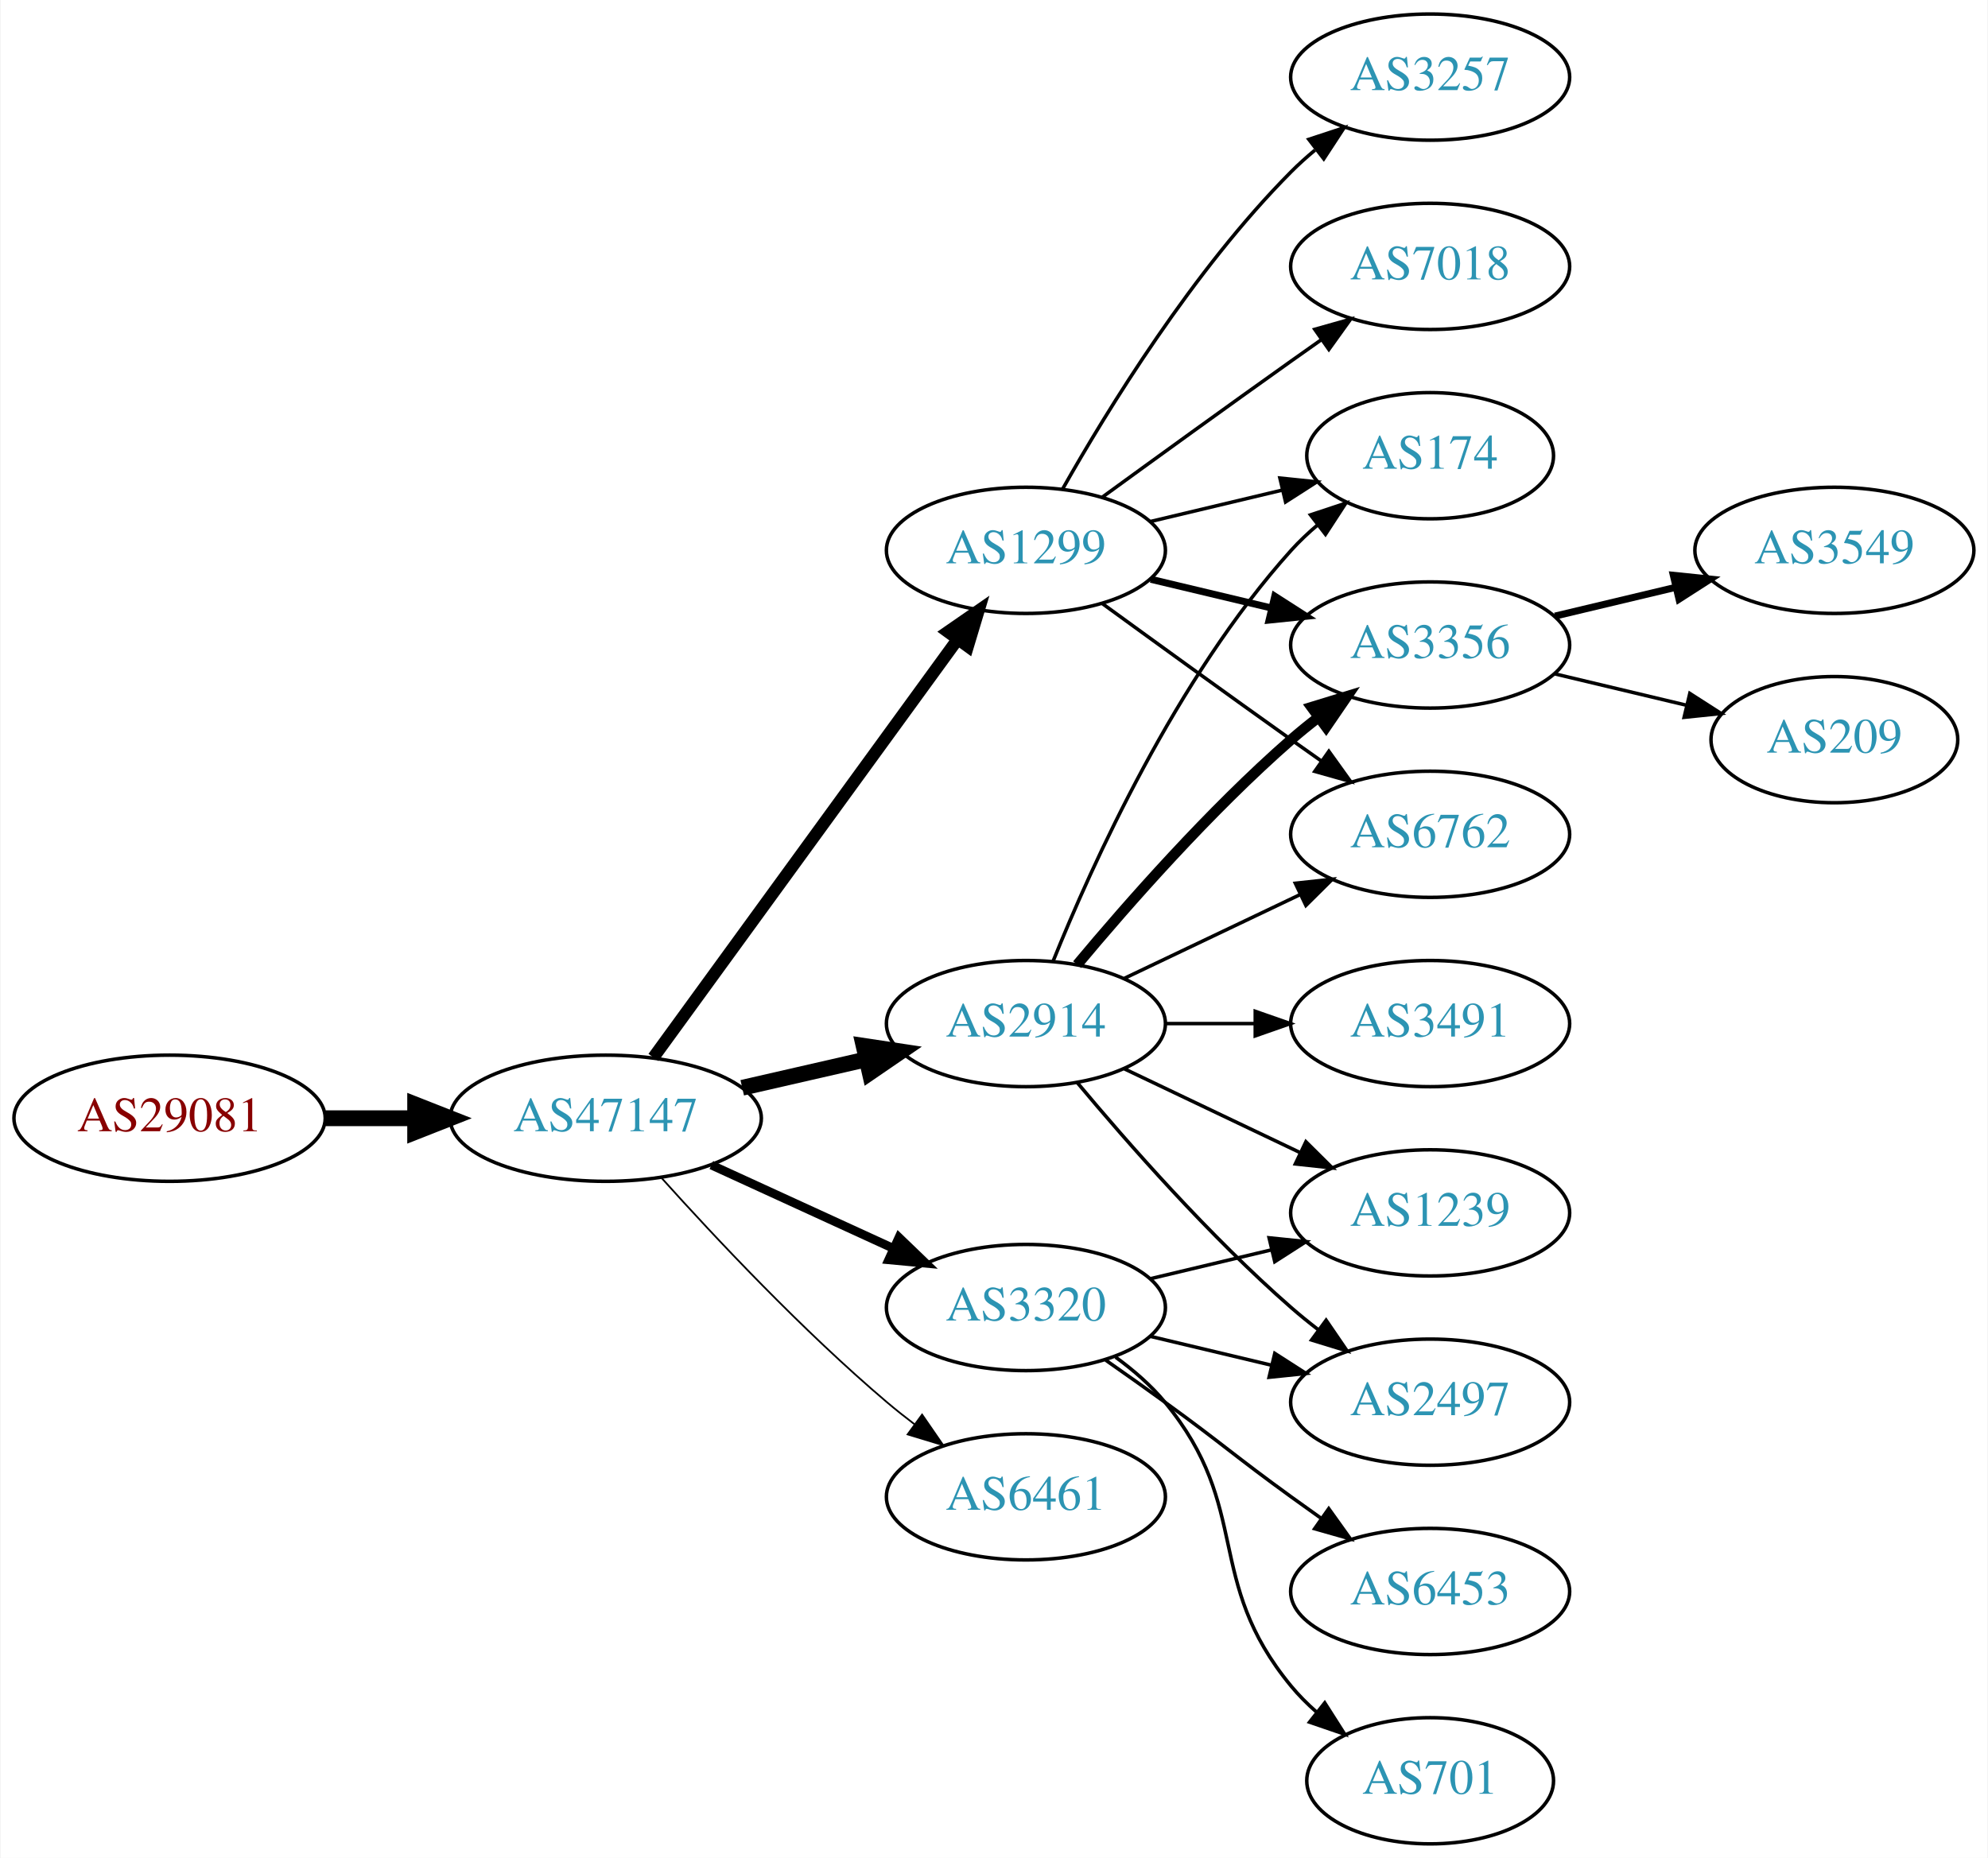
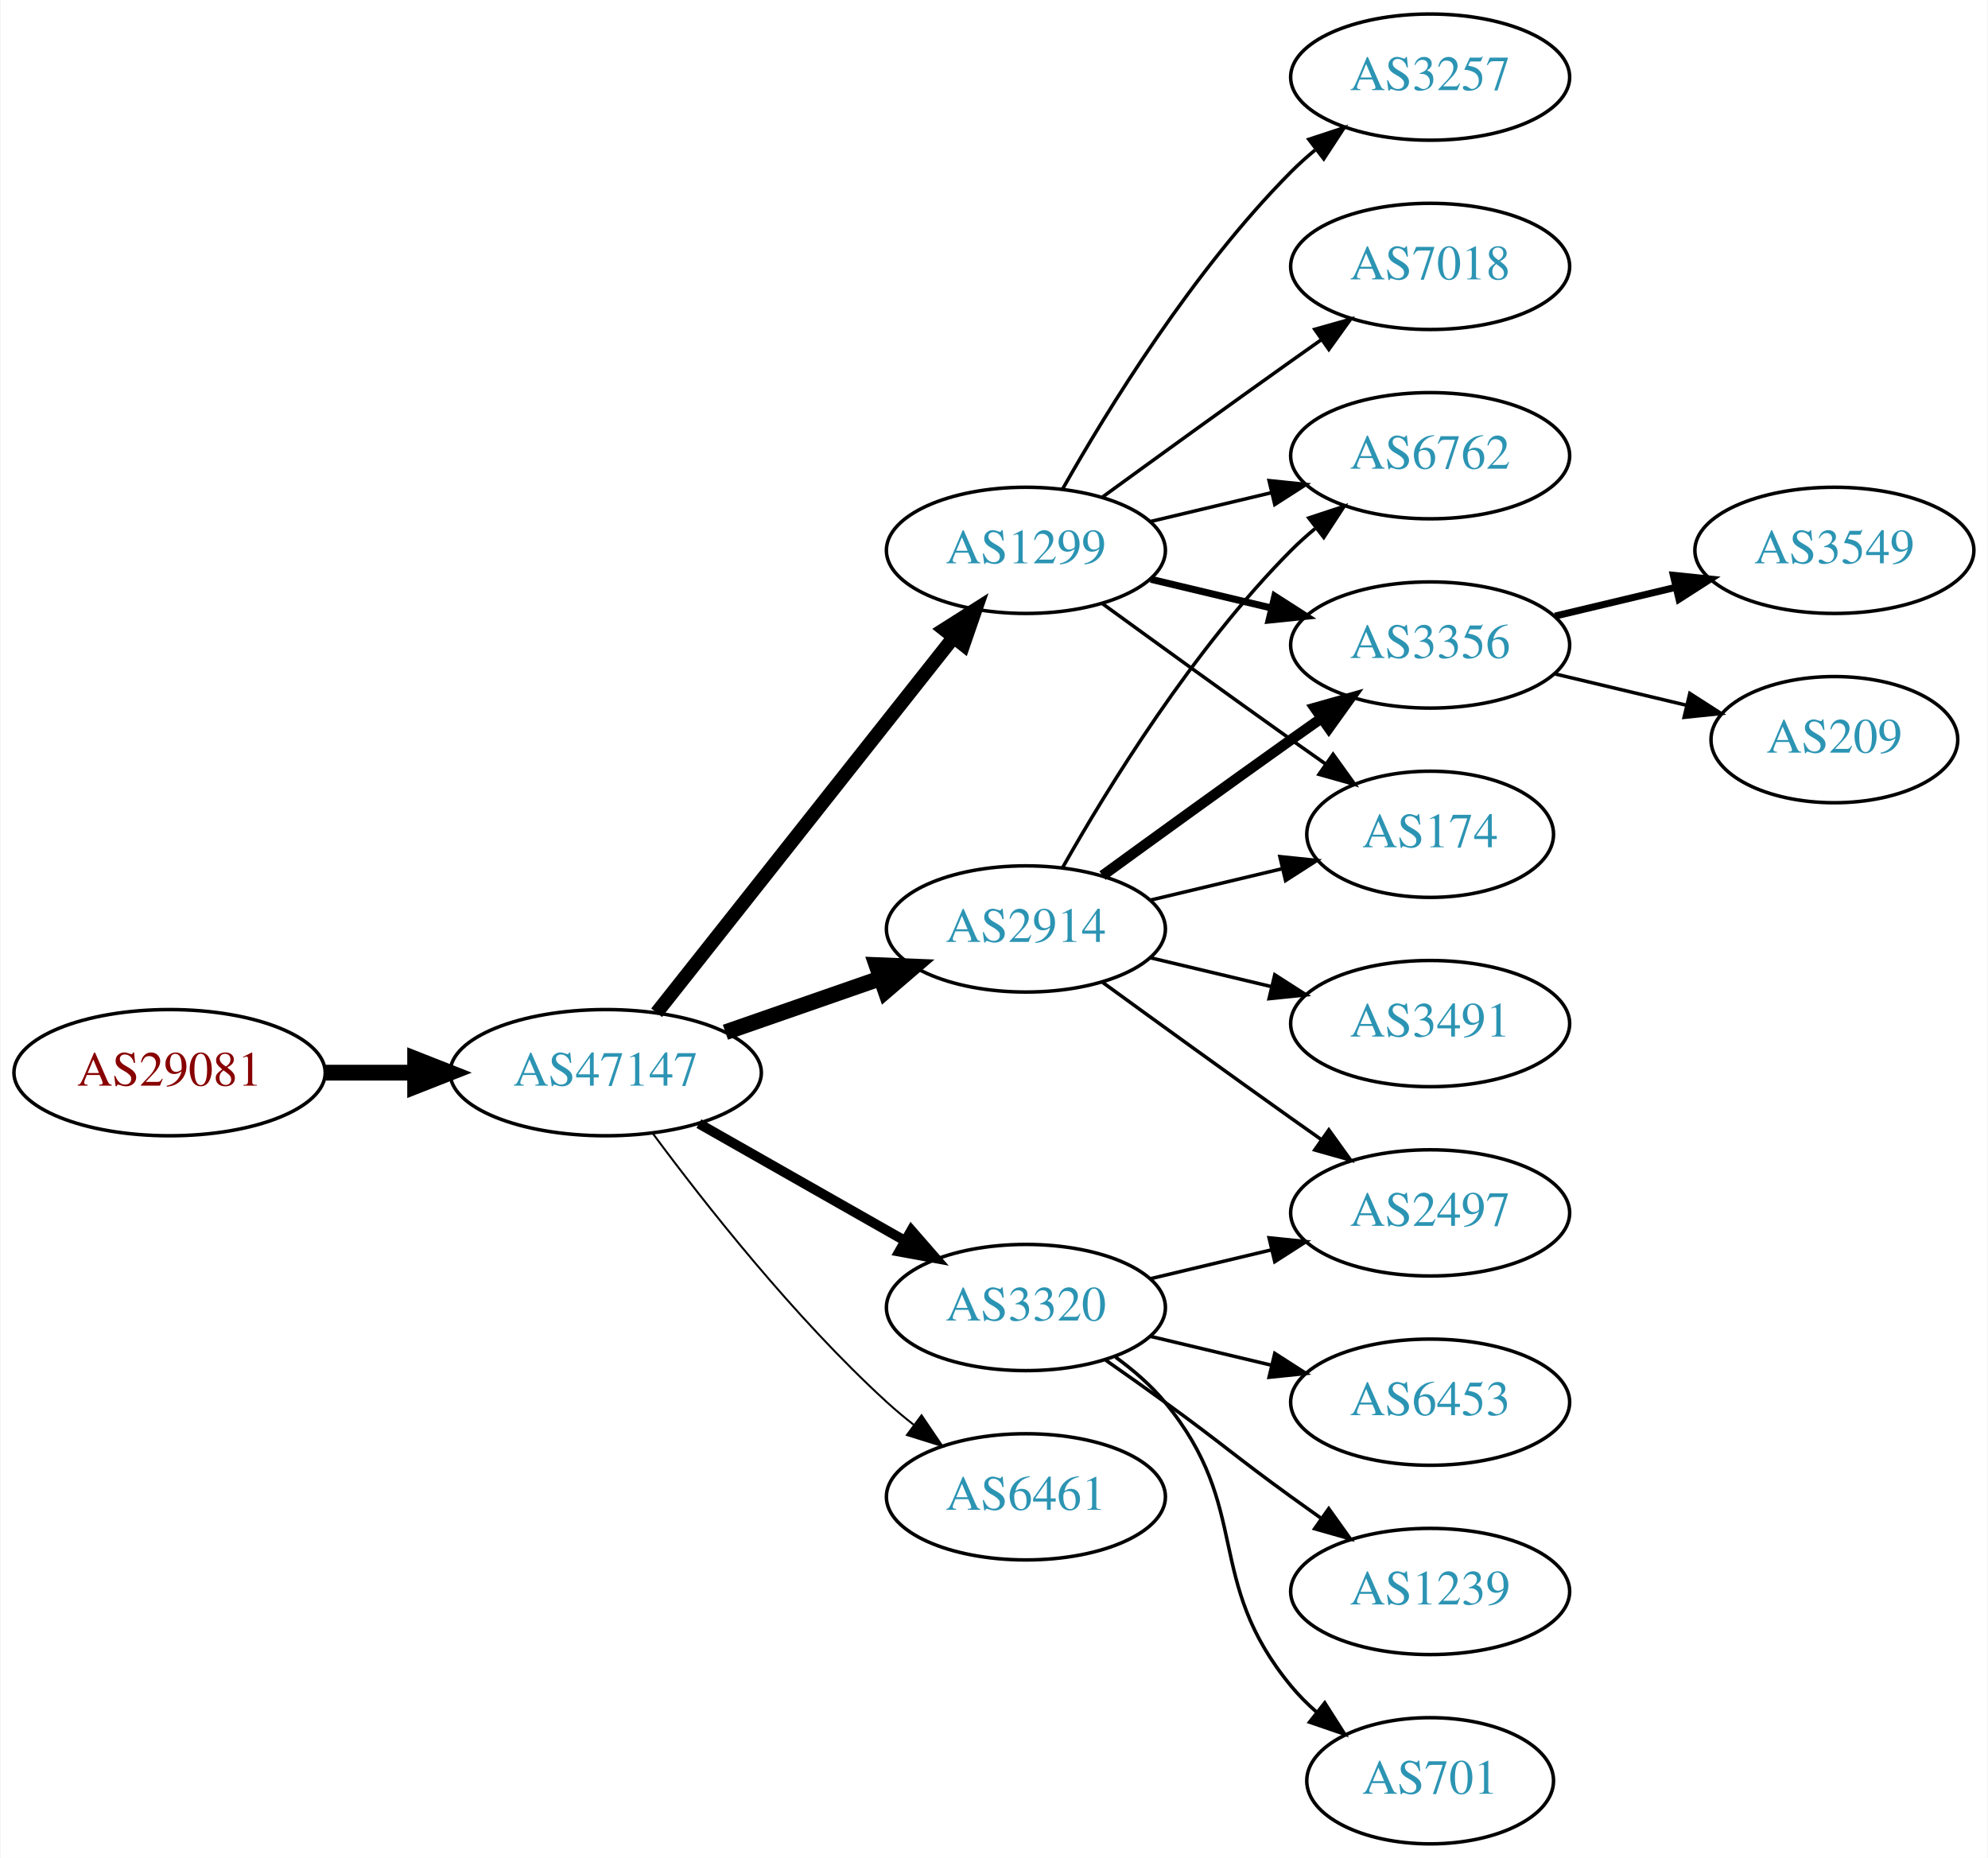
<svg xmlns="http://www.w3.org/2000/svg" xmlns:xlink="http://www.w3.org/1999/xlink" width="567pt" height="530pt" viewBox="0.00 0.00 566.66 530.00">
  <g id="graph0" class="graph" transform="scale(1 1) rotate(0) translate(4 526)">
    <polygon fill="white" stroke="none" points="-4,4 -4,-526 562.663,-526 562.663,4 -4,4" />
    <g id="node1" class="node">
      <g id="a_node1">
        <a xlink:href="/asn/29081" xlink:title="AS29081 ~ WVNET-AT-AS [AT]">
-           <ellipse fill="#ffffff" stroke="black" cx="44.196" cy="-207" rx="44.393" ry="18" />
-           <text text-anchor="middle" x="44.196" y="-203.3" font-family="Times,serif" font-size="14.00" fill="#880000">AS29081</text>
+           <ellipse fill="#ffffff" stroke="black" cx="44.196" cy="-220" rx="44.393" ry="18" />
+           <text text-anchor="middle" x="44.196" y="-216.3" font-family="Times,serif" font-size="14.00" fill="#880000">AS29081</text>
        </a>
      </g>
    </g>
    <g id="node2" class="node">
      <g id="a_node2">
        <a xlink:href="/asn/47147" xlink:title="AS47147 ~ ANEXIA Internetdienstleistungs GmbH [AT]">
-           <ellipse fill="#ffffff" stroke="black" cx="168.588" cy="-207" rx="44.393" ry="18" />
-           <text text-anchor="middle" x="168.588" y="-203.3" font-family="Times,serif" font-size="14.00" fill="#2c94b3">AS47147</text>
+           <ellipse fill="#ffffff" stroke="black" cx="168.588" cy="-220" rx="44.393" ry="18" />
+           <text text-anchor="middle" x="168.588" y="-216.3" font-family="Times,serif" font-size="14.00" fill="#2c94b3">AS47147</text>
        </a>
      </g>
    </g>
    <g id="edge1" class="edge">
-       <path fill="none" stroke="black" stroke-width="4.5" d="M88.692,-207C96.898,-207 105.569,-207 114.041,-207" />
-       <polygon fill="black" stroke="black" stroke-width="4.5" points="114.233,-210.938 124.233,-207 114.233,-203.063 114.233,-210.938" />
+       <path fill="none" stroke="black" stroke-width="4.5" d="M88.692,-220C96.898,-220 105.569,-220 114.041,-220" />
+       <polygon fill="black" stroke="black" stroke-width="4.5" points="114.233,-223.938 124.233,-220 114.233,-216.063 114.233,-223.938" />
    </g>
    <g id="node3" class="node">
      <g id="a_node3">
+         <a xlink:href="/asn/2914" xlink:title="AS2914 ~ NTT America, Inc. [US]">
+           <ellipse fill="#ffffff" stroke="black" cx="288.431" cy="-261" rx="39.794" ry="18" />
+           <text text-anchor="middle" x="288.431" y="-257.3" font-family="Times,serif" font-size="14.00" fill="#2c94b3">AS2914</text>
+         </a>
+       </g>
+     </g>
+     <g id="edge2" class="edge">
+       <path fill="none" stroke="black" stroke-width="4.5" d="M202.728,-231.53C216.445,-236.302 232.484,-241.883 246.894,-246.896" />
+       <polygon fill="black" stroke="black" stroke-width="4.5" points="245.822,-250.692 256.56,-250.26 248.41,-243.255 245.822,-250.692" />
+     </g>
+     <g id="node4" class="node">
+       <g id="a_node4">
        <a xlink:href="/asn/1299" xlink:title="AS1299 ~ Telia Carrier [EU]">
          <ellipse fill="#ffffff" stroke="black" cx="288.431" cy="-369" rx="39.794" ry="18" />
          <text text-anchor="middle" x="288.431" y="-365.3" font-family="Times,serif" font-size="14.00" fill="#2c94b3">AS1299</text>
        </a>
      </g>
    </g>
-     <g id="edge2" class="edge">
-       <path fill="none" stroke="black" stroke-width="3.5" d="M182.199,-224.337C203.02,-252.96 244.683,-310.233 268.871,-343.486" />
-       <polygon fill="black" stroke="black" stroke-width="3.5" points="266.197,-345.76 274.91,-351.788 271.858,-341.642 266.197,-345.76" />
-     </g>
-     <g id="node4" class="node">
-       <g id="a_node4">
-         <a xlink:href="/asn/2914" xlink:title="AS2914 ~ NTT America, Inc. [US]">
-           <ellipse fill="#ffffff" stroke="black" cx="288.431" cy="-234" rx="39.794" ry="18" />
-           <text text-anchor="middle" x="288.431" y="-230.3" font-family="Times,serif" font-size="14.00" fill="#2c94b3">AS2914</text>
-         </a>
-       </g>
-     </g>
    <g id="edge3" class="edge">
-       <path fill="none" stroke="black" stroke-width="4.5" d="M207.523,-215.692C218.764,-218.267 231.176,-221.111 242.799,-223.774" />
-       <polygon fill="black" stroke="black" stroke-width="4.5" points="242.134,-227.661 252.761,-226.057 243.893,-219.985 242.134,-227.661" />
+       <path fill="none" stroke="black" stroke-width="3.938" d="M183.106,-237.092C203.884,-263.364 243.775,-313.802 267.757,-344.125" />
+       <polygon fill="black" stroke="black" stroke-width="3.938" points="265.122,-346.435 274.07,-352.107 270.612,-342.093 265.122,-346.435" />
    </g>
    <g id="node5" class="node">
      <g id="a_node5">
        <a xlink:href="/asn/3320" xlink:title="AS3320 ~ DTAG [DE]">
          <ellipse fill="#ffffff" stroke="black" cx="288.431" cy="-153" rx="39.794" ry="18" />
          <text text-anchor="middle" x="288.431" y="-149.3" font-family="Times,serif" font-size="14.00" fill="#2c94b3">AS3320</text>
        </a>
      </g>
    </g>
    <g id="edge4" class="edge">
-       <path fill="none" stroke="black" stroke-width="2.5" d="M198.718,-193.652C214.329,-186.498 233.727,-177.609 250.399,-169.97" />
-       <polygon fill="black" stroke="black" stroke-width="2.5" points="252.218,-172.986 259.851,-165.638 249.302,-166.622 252.218,-172.986" />
+       <path fill="none" stroke="black" stroke-width="2.812" d="M195.158,-205.462C212.378,-195.672 235.263,-182.66 253.934,-172.045" />
+       <polygon fill="black" stroke="black" stroke-width="2.812" points="255.755,-175.036 262.718,-167.05 252.295,-168.95 255.755,-175.036" />
    </g>
    <g id="node6" class="node">
      <g id="a_node6">
        <a xlink:href="/asn/6461" xlink:title="AS6461 ~ Zayo Bandwidth [US]">
          <ellipse fill="#ffffff" stroke="black" cx="288.431" cy="-99" rx="39.794" ry="18" />
          <text text-anchor="middle" x="288.431" y="-95.3" font-family="Times,serif" font-size="14.00" fill="#2c94b3">AS6461</text>
        </a>
      </g>
    </g>
    <g id="edge5" class="edge">
-       <path fill="none" stroke="black" stroke-width="0.5" d="M184.521,-189.956C199.847,-172.903 224.782,-146.35 248.784,-126 251.281,-123.883 253.942,-121.768 256.653,-119.707" />
-       <polygon fill="black" stroke="black" stroke-width="0.5" points="258.819,-122.459 264.83,-113.734 254.69,-116.806 258.819,-122.459" />
+       <path fill="none" stroke="black" stroke-width="0.562" d="M182.109,-202.531C196.788,-182.714 222.473,-150.036 248.784,-126 251.201,-123.792 253.807,-121.615 256.482,-119.512" />
+       <polygon fill="black" stroke="black" stroke-width="0.562" points="258.665,-122.251 264.603,-113.476 254.489,-116.633 258.665,-122.251" />
    </g>
    <g id="node7" class="node">
      <g id="a_node7">
-         <a xlink:href="/asn/174" xlink:title="AS174 ~ Cogent Communications [US]">
-           <ellipse fill="#ffffff" stroke="black" cx="403.724" cy="-396" rx="35.194" ry="18" />
-           <text text-anchor="middle" x="403.724" y="-392.3" font-family="Times,serif" font-size="14.00" fill="#2c94b3">AS174</text>
+         <a xlink:href="/asn/6762" xlink:title="AS6762 ~ TELECOM ITALIA SPARKLE S.p.A. [IT]">
+           <ellipse fill="#ffffff" stroke="black" cx="403.724" cy="-396" rx="39.794" ry="18" />
+           <text text-anchor="middle" x="403.724" y="-392.3" font-family="Times,serif" font-size="14.00" fill="#2c94b3">AS6762</text>
        </a>
      </g>
    </g>
    <g id="edge6" class="edge">
-       <path fill="none" stroke="black" d="M324.038,-377.248C335.833,-380.058 349.137,-383.229 361.405,-386.153" />
-       <polygon fill="black" stroke="black" points="360.871,-389.624 371.41,-388.537 362.494,-382.814 360.871,-389.624" />
+       <path fill="none" stroke="black" d="M298.891,-278.49C311.672,-301.096 336.105,-340.886 364.077,-369 366.188,-371.121 368.484,-373.188 370.87,-375.171" />
+       <polygon fill="black" stroke="black" points="369.122,-378.242 379.185,-381.556 373.385,-372.69 369.122,-378.242" />
    </g>
    <g id="node8" class="node">
      <g id="a_node8">
        <a xlink:href="/asn/3356" xlink:title="AS3356 ~ Level 3 Parent, LLC [US]">
          <ellipse fill="#ffffff" stroke="black" cx="403.724" cy="-342" rx="39.794" ry="18" />
          <text text-anchor="middle" x="403.724" y="-338.3" font-family="Times,serif" font-size="14.00" fill="#2c94b3">AS3356</text>
        </a>
      </g>
    </g>
    <g id="edge7" class="edge">
+       <path fill="none" stroke="black" stroke-width="3" d="M310.279,-276.222C325.213,-287.091 345.827,-302.025 364.077,-315 366.898,-317.005 369.841,-319.085 372.789,-321.159" />
+       <polygon fill="black" stroke="black" stroke-width="3" points="370.816,-324.05 381.013,-326.926 374.835,-318.319 370.816,-324.05" />
+     </g>
+     <g id="node9" class="node">
+       <g id="a_node9">
+         <a xlink:href="/asn/174" xlink:title="AS174 ~ Cogent Communications [US]">
+           <ellipse fill="#ffffff" stroke="black" cx="403.724" cy="-288" rx="35.194" ry="18" />
+           <text text-anchor="middle" x="403.724" y="-284.3" font-family="Times,serif" font-size="14.00" fill="#2c94b3">AS174</text>
+         </a>
+       </g>
+     </g>
+     <g id="edge8" class="edge">
+       <path fill="none" stroke="black" d="M324.038,-269.248C335.833,-272.058 349.137,-275.229 361.405,-278.153" />
+       <polygon fill="black" stroke="black" points="360.871,-281.624 371.41,-280.537 362.494,-274.814 360.871,-281.624" />
+     </g>
+     <g id="node10" class="node">
+       <g id="a_node10">
+         <a xlink:href="/asn/2497" xlink:title="AS2497 ~ Internet Initiative Japan Inc. [JP]">
+           <ellipse fill="#ffffff" stroke="black" cx="403.724" cy="-180" rx="39.794" ry="18" />
+           <text text-anchor="middle" x="403.724" y="-176.3" font-family="Times,serif" font-size="14.00" fill="#2c94b3">AS2497</text>
+         </a>
+       </g>
+     </g>
+     <g id="edge9" class="edge">
+       <path fill="none" stroke="black" d="M310.279,-245.778C325.213,-234.909 345.827,-219.975 364.077,-207 366.898,-204.995 369.841,-202.915 372.789,-200.841" />
+       <polygon fill="black" stroke="black" points="374.835,-203.681 381.013,-195.074 370.816,-197.95 374.835,-203.681" />
+     </g>
+     <g id="node11" class="node">
+       <g id="a_node11">
+         <a xlink:href="/asn/3491" xlink:title="AS3491 ~ PCCW Global, Inc. [US]">
+           <ellipse fill="#ffffff" stroke="black" cx="403.724" cy="-234" rx="39.794" ry="18" />
+           <text text-anchor="middle" x="403.724" y="-230.3" font-family="Times,serif" font-size="14.00" fill="#2c94b3">AS3491</text>
+         </a>
+       </g>
+     </g>
+     <g id="edge10" class="edge">
+       <path fill="none" stroke="black" d="M324.038,-252.752C334.909,-250.162 347.064,-247.265 358.506,-244.538" />
+       <polygon fill="black" stroke="black" points="359.412,-247.92 368.328,-242.197 357.789,-241.111 359.412,-247.92" />
+     </g>
+     <g id="edge15" class="edge">
+       <path fill="none" stroke="black" d="M324.038,-377.248C334.909,-379.838 347.064,-382.735 358.506,-385.462" />
+       <polygon fill="black" stroke="black" points="357.789,-388.889 368.328,-387.803 359.412,-382.08 357.789,-388.889" />
+     </g>
+     <g id="edge11" class="edge">
      <path fill="none" stroke="black" stroke-width="2" d="M324.038,-360.752C334.909,-358.162 347.064,-355.265 358.506,-352.538" />
      <polygon fill="black" stroke="black" stroke-width="2" points="359.412,-355.92 368.328,-350.197 357.789,-349.111 359.412,-355.92" />
    </g>
-     <g id="node9" class="node">
-       <g id="a_node9">
+     <g id="edge12" class="edge">
+       <path fill="none" stroke="black" d="M310.279,-353.778C325.213,-342.909 345.827,-327.975 364.077,-315 367.288,-312.718 370.657,-310.339 374.011,-307.982" />
+       <polygon fill="black" stroke="black" points="376.039,-310.834 382.222,-302.23 372.023,-305.101 376.039,-310.834" />
+     </g>
+     <g id="node12" class="node">
+       <g id="a_node12">
        <a xlink:href="/asn/3257" xlink:title="AS3257 ~ GTT [DE]">
          <ellipse fill="#ffffff" stroke="black" cx="403.724" cy="-504" rx="39.794" ry="18" />
          <text text-anchor="middle" x="403.724" y="-500.3" font-family="Times,serif" font-size="14.00" fill="#2c94b3">AS3257</text>
        </a>
      </g>
    </g>
-     <g id="edge8" class="edge">
+     <g id="edge13" class="edge">
      <path fill="none" stroke="black" d="M298.891,-386.49C311.672,-409.096 336.105,-448.886 364.077,-477 366.188,-479.121 368.484,-481.188 370.87,-483.171" />
      <polygon fill="black" stroke="black" points="369.122,-486.242 379.185,-489.556 373.385,-480.69 369.122,-486.242" />
    </g>
-     <g id="node10" class="node">
-       <g id="a_node10">
-         <a xlink:href="/asn/6762" xlink:title="AS6762 ~ TELECOM ITALIA SPARKLE S.p.A. [IT]">
-           <ellipse fill="#ffffff" stroke="black" cx="403.724" cy="-288" rx="39.794" ry="18" />
-           <text text-anchor="middle" x="403.724" y="-284.3" font-family="Times,serif" font-size="14.00" fill="#2c94b3">AS6762</text>
-         </a>
-       </g>
-     </g>
-     <g id="edge9" class="edge">
-       <path fill="none" stroke="black" d="M310.279,-353.778C325.213,-342.909 345.827,-327.975 364.077,-315 366.898,-312.995 369.841,-310.915 372.789,-308.841" />
-       <polygon fill="black" stroke="black" points="374.835,-311.681 381.013,-303.074 370.816,-305.95 374.835,-311.681" />
-     </g>
-     <g id="node11" class="node">
-       <g id="a_node11">
+     <g id="node13" class="node">
+       <g id="a_node13">
        <a xlink:href="/asn/7018" xlink:title="AS7018 ~ AT&amp;T Services, Inc. [US]">
          <ellipse fill="#ffffff" stroke="black" cx="403.724" cy="-450" rx="39.794" ry="18" />
          <text text-anchor="middle" x="403.724" y="-446.3" font-family="Times,serif" font-size="14.00" fill="#2c94b3">AS7018</text>
        </a>
      </g>
    </g>
-     <g id="edge10" class="edge">
+     <g id="edge14" class="edge">
      <path fill="none" stroke="black" d="M310.279,-384.222C325.213,-395.091 345.827,-410.025 364.077,-423 366.898,-425.005 369.841,-427.085 372.789,-429.159" />
      <polygon fill="black" stroke="black" points="370.816,-432.05 381.013,-434.926 374.835,-426.319 370.816,-432.05" />
    </g>
-     <g id="edge14" class="edge">
-       <path fill="none" stroke="black" d="M296.179,-251.787C307.23,-279.243 331.283,-332.578 364.077,-369 366.393,-371.572 368.998,-374.03 371.733,-376.343" />
-       <polygon fill="black" stroke="black" points="369.599,-379.117 379.656,-382.448 373.871,-373.572 369.599,-379.117" />
-     </g>
-     <g id="edge12" class="edge">
-       <path fill="none" stroke="black" stroke-width="3" d="M303.061,-250.817C317.343,-267.929 340.89,-294.745 364.077,-315 366.543,-317.154 369.182,-319.294 371.879,-321.372" />
-       <polygon fill="black" stroke="black" stroke-width="3" points="369.904,-324.264 380.033,-327.37 374.052,-318.625 369.904,-324.264" />
-     </g>
    <g id="edge16" class="edge">
-       <path fill="none" stroke="black" d="M316.567,-246.934C331.561,-254.081 350.382,-263.052 366.605,-270.785" />
-       <polygon fill="black" stroke="black" points="365.276,-274.028 375.809,-275.171 368.288,-267.709 365.276,-274.028" />
-     </g>
-     <g id="node12" class="node">
-       <g id="a_node12">
-         <a xlink:href="/asn/3491" xlink:title="AS3491 ~ PCCW Global, Inc. [US]">
-           <ellipse fill="#ffffff" stroke="black" cx="403.724" cy="-234" rx="39.794" ry="18" />
-           <text text-anchor="middle" x="403.724" y="-230.3" font-family="Times,serif" font-size="14.00" fill="#2c94b3">AS3491</text>
-         </a>
-       </g>
-     </g>
-     <g id="edge11" class="edge">
-       <path fill="none" stroke="black" d="M328.103,-234C336.306,-234 345.07,-234 353.602,-234" />
-       <polygon fill="black" stroke="black" points="353.841,-237.5 363.841,-234 353.841,-230.5 353.841,-237.5" />
-     </g>
-     <g id="node13" class="node">
-       <g id="a_node13">
-         <a xlink:href="/asn/1239" xlink:title="AS1239 ~ Sprint [US]">
-           <ellipse fill="#ffffff" stroke="black" cx="403.724" cy="-180" rx="39.794" ry="18" />
-           <text text-anchor="middle" x="403.724" y="-176.3" font-family="Times,serif" font-size="14.00" fill="#2c94b3">AS1239</text>
-         </a>
-       </g>
-     </g>
-     <g id="edge13" class="edge">
-       <path fill="none" stroke="black" d="M316.567,-221.066C331.561,-213.919 350.382,-204.948 366.605,-197.215" />
-       <polygon fill="black" stroke="black" points="368.288,-200.291 375.809,-192.829 365.276,-193.972 368.288,-200.291" />
+       <path fill="none" stroke="black" d="M324.038,-161.248C334.909,-163.838 347.064,-166.735 358.506,-169.462" />
+       <polygon fill="black" stroke="black" points="357.789,-172.889 368.328,-171.803 359.412,-166.08 357.789,-172.889" />
    </g>
    <g id="node14" class="node">
      <g id="a_node14">
-         <a xlink:href="/asn/2497" xlink:title="AS2497 ~ Internet Initiative Japan Inc. [JP]">
+         <a xlink:href="/asn/6453" xlink:title="AS6453 ~ TATA COMMUNICATIONS (AMERICA) INC [US]">
          <ellipse fill="#ffffff" stroke="black" cx="403.724" cy="-126" rx="39.794" ry="18" />
-           <text text-anchor="middle" x="403.724" y="-122.3" font-family="Times,serif" font-size="14.00" fill="#2c94b3">AS2497</text>
-         </a>
-       </g>
-     </g>
-     <g id="edge15" class="edge">
-       <path fill="none" stroke="black" d="M303.061,-217.183C317.343,-200.071 340.89,-173.255 364.077,-153 366.543,-150.846 369.182,-148.706 371.879,-146.628" />
-       <polygon fill="black" stroke="black" points="374.052,-149.375 380.033,-140.63 369.904,-143.736 374.052,-149.375" />
-     </g>
-     <g id="edge20" class="edge">
-       <path fill="none" stroke="black" d="M324.038,-161.248C334.909,-163.838 347.064,-166.735 358.506,-169.462" />
-       <polygon fill="black" stroke="black" points="357.789,-172.889 368.328,-171.803 359.412,-166.08 357.789,-172.889" />
-     </g>
-     <g id="edge19" class="edge">
+           <text text-anchor="middle" x="403.724" y="-122.3" font-family="Times,serif" font-size="14.00" fill="#2c94b3">AS6453</text>
+         </a>
+       </g>
+     </g>
+     <g id="edge17" class="edge">
      <path fill="none" stroke="black" d="M324.038,-144.752C334.909,-142.162 347.064,-139.265 358.506,-136.538" />
      <polygon fill="black" stroke="black" points="359.412,-139.92 368.328,-134.197 357.789,-133.111 359.412,-139.92" />
    </g>
-     <g id="node17" class="node">
-       <g id="a_node17">
-         <a xlink:href="/asn/6453" xlink:title="AS6453 ~ TATA COMMUNICATIONS (AMERICA) INC [US]">
+     <g id="node15" class="node">
+       <g id="a_node15">
+         <a xlink:href="/asn/1239" xlink:title="AS1239 ~ Sprint [US]">
          <ellipse fill="#ffffff" stroke="black" cx="403.724" cy="-72" rx="39.794" ry="18" />
-           <text text-anchor="middle" x="403.724" y="-68.3" font-family="Times,serif" font-size="14.00" fill="#2c94b3">AS6453</text>
-         </a>
-       </g>
-     </g>
-     <g id="edge21" class="edge">
+           <text text-anchor="middle" x="403.724" y="-68.3" font-family="Times,serif" font-size="14.00" fill="#2c94b3">AS1239</text>
+         </a>
+       </g>
+     </g>
+     <g id="edge18" class="edge">
      <path fill="none" stroke="black" d="M311.188,-137.991C316.722,-134.121 322.641,-129.936 328.077,-126 344.277,-114.271 347.877,-110.729 364.077,-99 366.88,-96.971 369.812,-94.875 372.752,-92.79" />
      <polygon fill="black" stroke="black" points="374.803,-95.627 380.967,-87.009 370.775,-89.903 374.803,-95.627" />
    </g>
-     <g id="node18" class="node">
-       <g id="a_node18">
+     <g id="node16" class="node">
+       <g id="a_node16">
        <a xlink:href="/asn/701" xlink:title="AS701 ~ UUNET [US]">
          <ellipse fill="#ffffff" stroke="black" cx="403.724" cy="-18" rx="35.194" ry="18" />
          <text text-anchor="middle" x="403.724" y="-14.3" font-family="Times,serif" font-size="14.00" fill="#2c94b3">AS701</text>
        </a>
      </g>
    </g>
-     <g id="edge22" class="edge">
+     <g id="edge19" class="edge">
      <path fill="none" stroke="black" d="M314.012,-138.844C319.106,-135.128 324.12,-130.799 328.077,-126 353.142,-95.606 339.013,-75.394 364.077,-45 366.212,-42.411 368.655,-39.959 371.251,-37.666" />
      <polygon fill="black" stroke="black" points="373.66,-40.224 379.35,-31.288 369.329,-34.725 373.66,-40.224" />
    </g>
-     <g id="node15" class="node">
-       <g id="a_node15">
+     <g id="node17" class="node">
+       <g id="a_node17">
        <a xlink:href="/asn/3549" xlink:title="AS3549 ~ Level 3 Parent, LLC [US]">
          <ellipse fill="#ffffff" stroke="black" cx="519.017" cy="-369" rx="39.794" ry="18" />
          <text text-anchor="middle" x="519.017" y="-365.3" font-family="Times,serif" font-size="14.00" fill="#2c94b3">AS3549</text>
        </a>
      </g>
    </g>
-     <g id="edge17" class="edge">
+     <g id="edge20" class="edge">
      <path fill="none" stroke="black" stroke-width="2" d="M439.331,-350.248C450.202,-352.838 462.357,-355.735 473.799,-358.462" />
      <polygon fill="black" stroke="black" stroke-width="2" points="473.082,-361.889 483.621,-360.803 474.705,-355.08 473.082,-361.889" />
    </g>
-     <g id="node16" class="node">
-       <g id="a_node16">
+     <g id="node18" class="node">
+       <g id="a_node18">
        <a xlink:href="/asn/209" xlink:title="AS209 ~ CenturyLink Communications, LLC [US]">
          <ellipse fill="#ffffff" stroke="black" cx="519.017" cy="-315" rx="35.194" ry="18" />
          <text text-anchor="middle" x="519.017" y="-311.3" font-family="Times,serif" font-size="14.00" fill="#2c94b3">AS209</text>
        </a>
      </g>
    </g>
-     <g id="edge18" class="edge">
+     <g id="edge21" class="edge">
      <path fill="none" stroke="black" d="M439.331,-333.752C451.125,-330.942 464.43,-327.771 476.698,-324.847" />
      <polygon fill="black" stroke="black" points="477.787,-328.186 486.703,-322.463 476.164,-321.376 477.787,-328.186" />
    </g>
  </g>
</svg>
